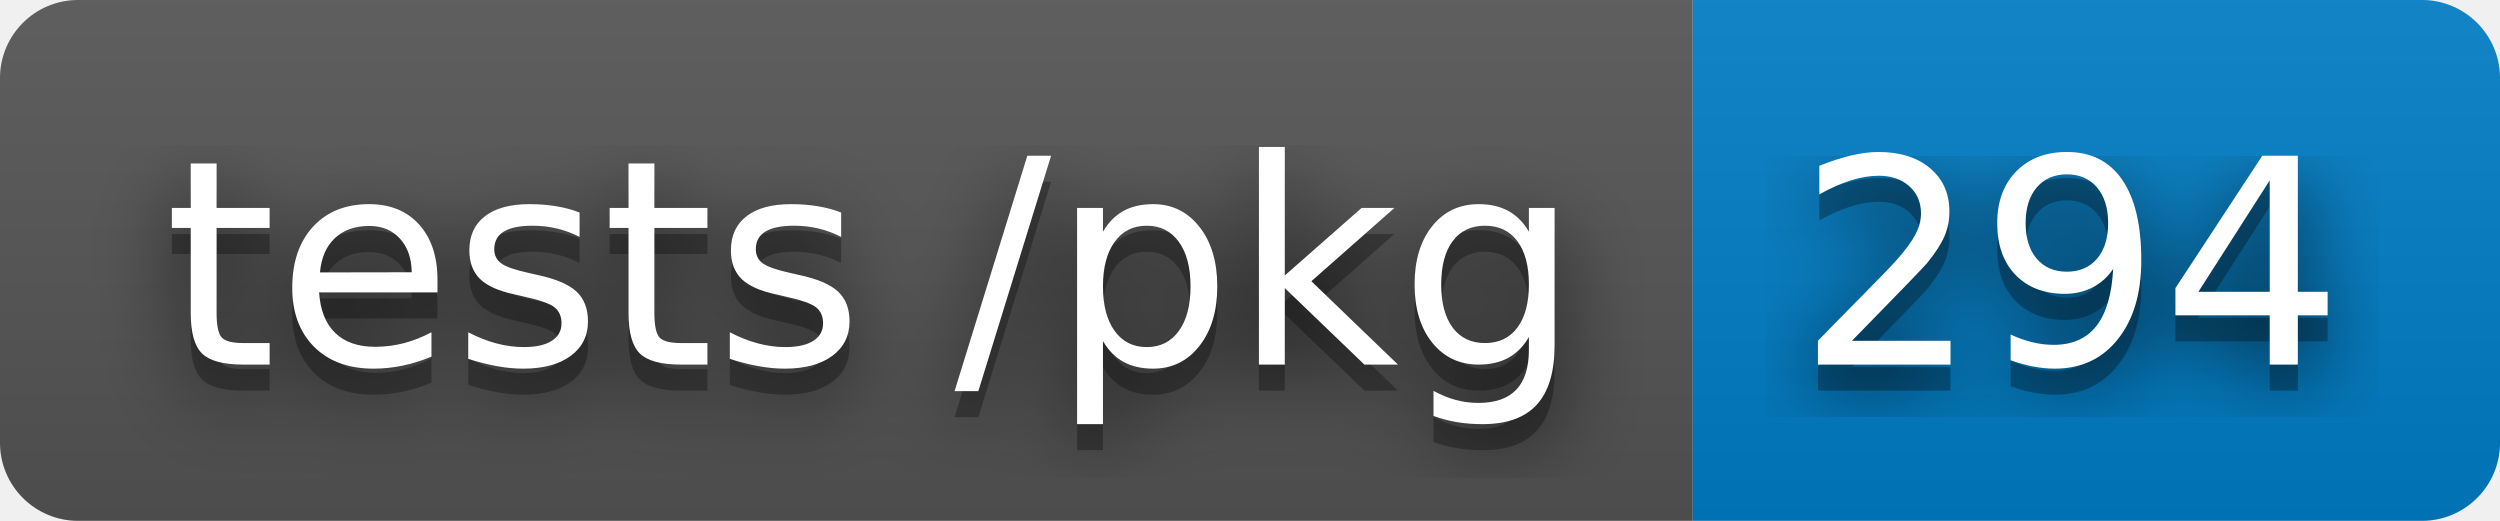
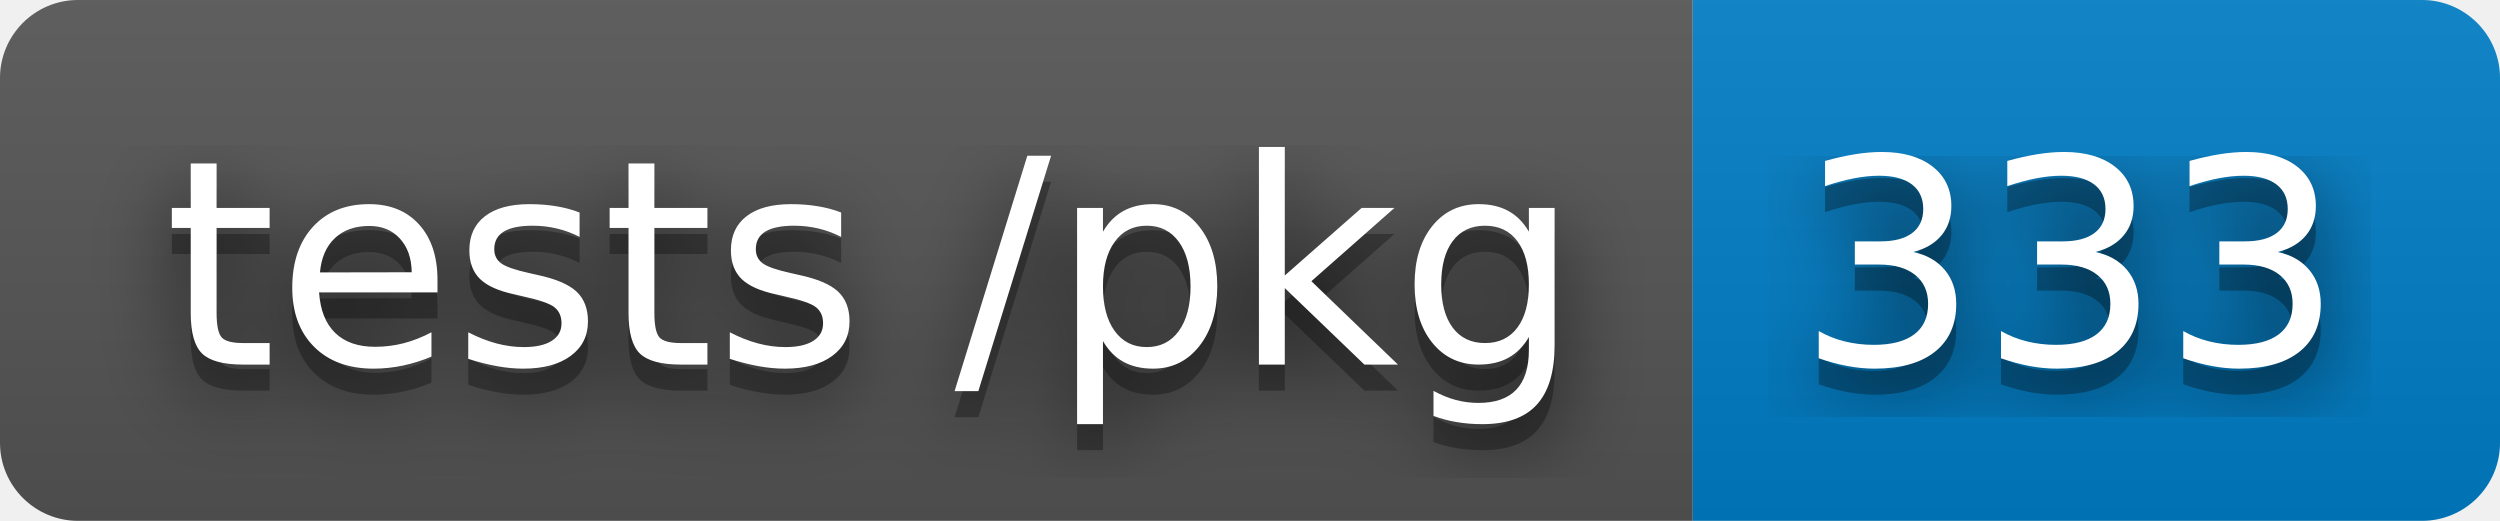
- <svg xmlns="http://www.w3.org/2000/svg" width="96" height="20" role="img" aria-label="tests /pkg: 294">
+ <svg xmlns="http://www.w3.org/2000/svg" width="96" height="20" role="img" aria-label="tests /pkg: 333">
  <filter id="blur">
    <feGaussianBlur stdDeviation="16" />
  </filter>
  <linearGradient id="s" x2="0" y2="100%">
    <stop offset="0" stop-color="#bbb" stop-opacity=".1" />
    <stop offset="1" stop-opacity=".1" />
  </linearGradient>
  <clipPath id="r">
    <rect width="96" height="20" rx="3" />
  </clipPath>
  <g clip-path="url(#r)">
    <rect width="65" height="20" fill="#555" />
    <rect x="65" width="31" height="20" fill="#007ec6" />
    <rect width="96" height="20" fill="url(#s)" />
  </g>
  <g fill="#fff" text-anchor="middle" font-family="Verdana,Geneva,DejaVu Sans,sans-serif" text-rendering="geometricPrecision" font-size="110">
    <g transform="scale(.1)">
      <g aria-hidden="true" fill="#010101">
        <text x="335" y="150" fill-opacity=".8" filter="url(#blur)" textLength="550">tests /pkg</text>
        <text x="335" y="150" fill-opacity=".3" textLength="550">tests /pkg</text>
      </g>
      <text x="335" y="140" textLength="550">tests /pkg</text>
    </g>
    <g transform="scale(.1)">
      <g aria-hidden="true" fill="#010101">
-         <text x="795" y="150" fill-opacity=".8" filter="url(#blur)" textLength="210">294</text>
-         <text x="795" y="150" fill-opacity=".3" textLength="210">294</text>
+         <text x="795" y="150" fill-opacity=".8" filter="url(#blur)" textLength="210">333</text>
+         <text x="795" y="150" fill-opacity=".3" textLength="210">333</text>
      </g>
-       <text x="795" y="140" textLength="210">294</text>
+       <text x="795" y="140" textLength="210">333</text>
    </g>
  </g>
</svg>
